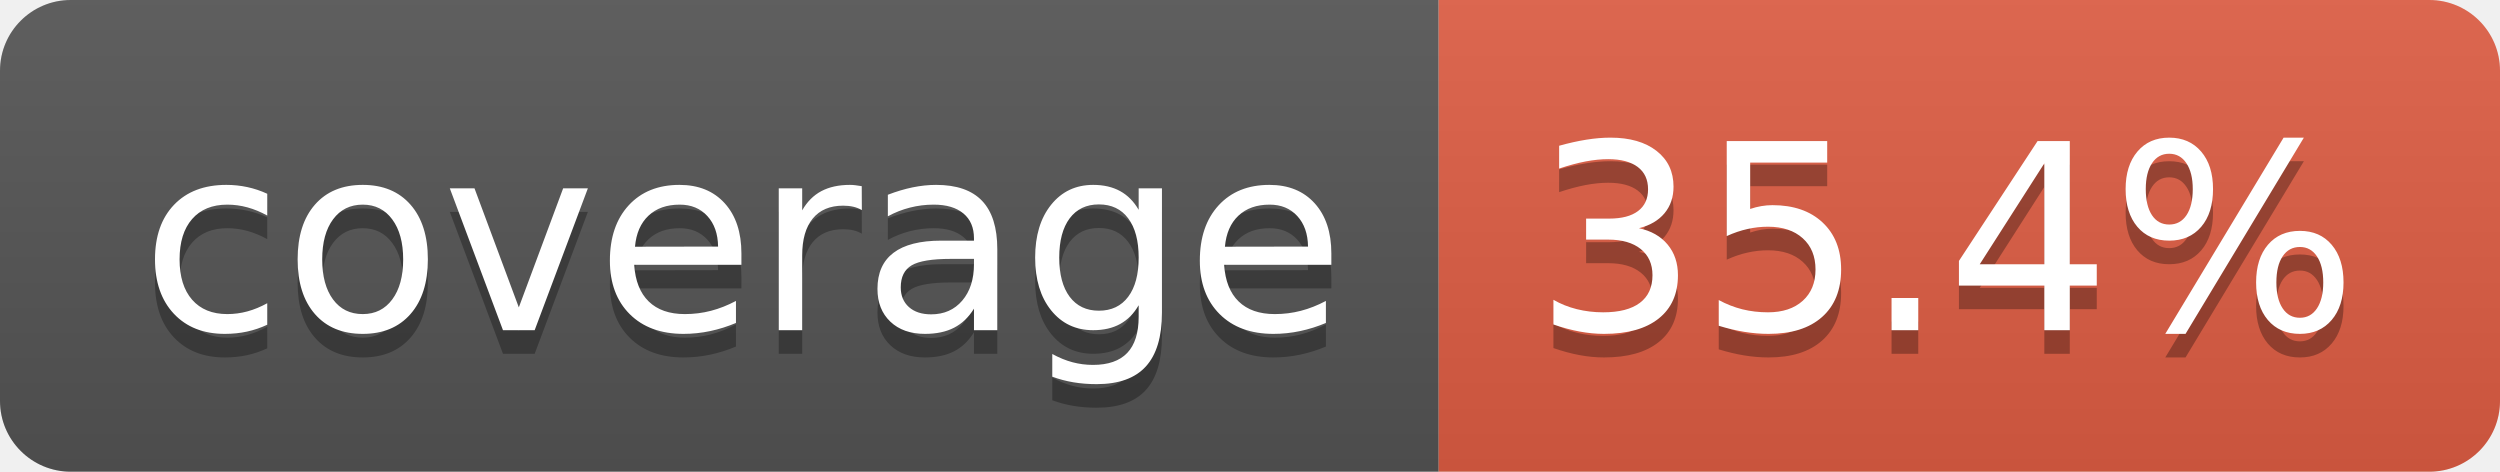
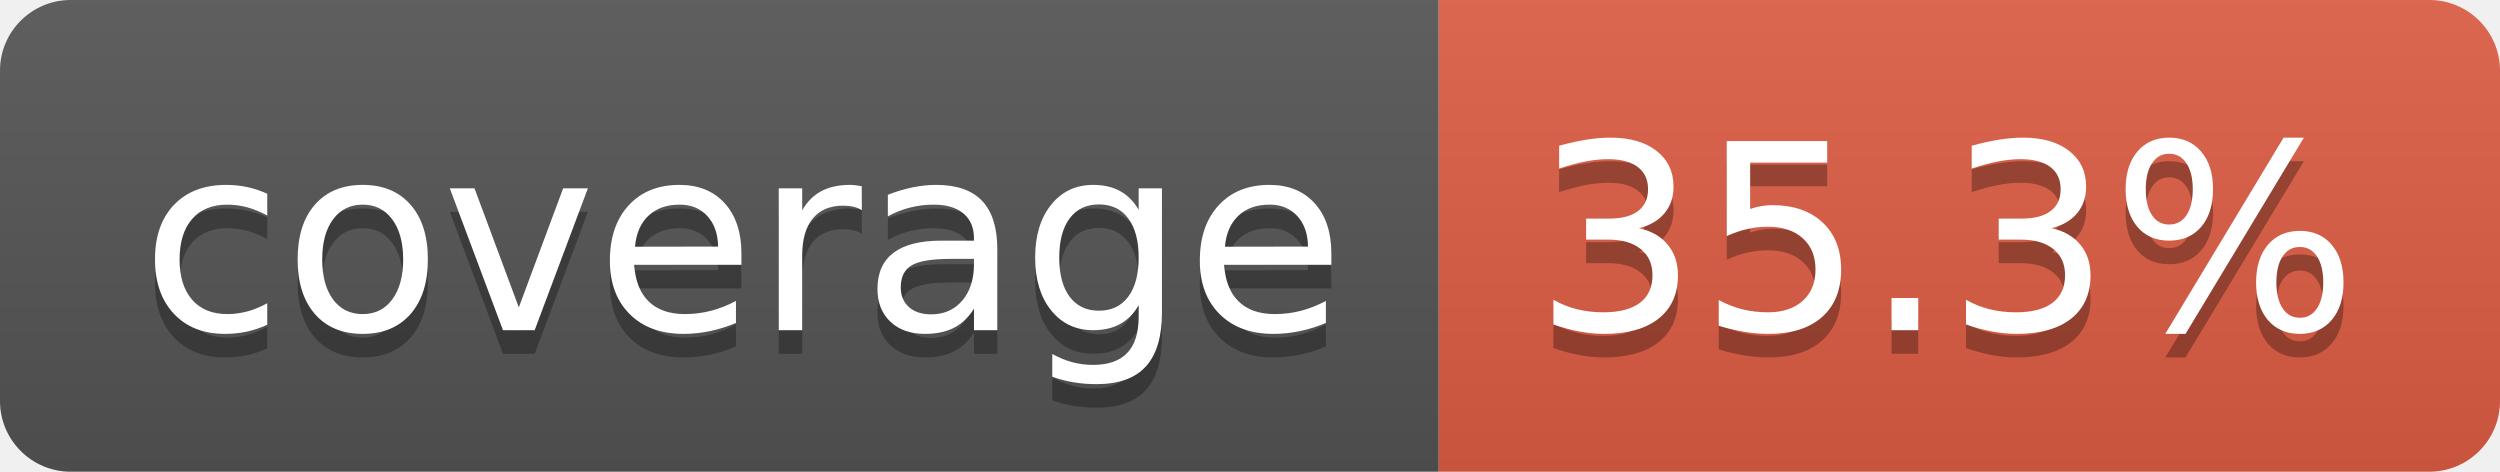
- <svg xmlns="http://www.w3.org/2000/svg" width="106" height="20" role="img" aria-label="coverage: 35.4%">
+ <svg xmlns="http://www.w3.org/2000/svg" width="106" height="20" role="img" aria-label="coverage: 35.3%">
  <linearGradient id="s" x2="0" y2="100%">
    <stop offset="0" stop-color="#bbb" stop-opacity=".1" />
    <stop offset="1" stop-opacity=".1" />
  </linearGradient>
  <clipPath id="r">
    <rect width="106" height="20" rx="3" fill="#fff" />
  </clipPath>
  <g clip-path="url(#r)">
    <rect width="61" height="20" fill="#555" />
    <rect x="61" width="45" height="20" fill="#e05d44" />
    <rect width="106" height="20" fill="url(#s)" />
  </g>
  <g fill="#fff" text-anchor="middle" font-family="Verdana,Geneva,DejaVu Sans,sans-serif" text-rendering="geometricPrecision" font-size="110">
    <text aria-hidden="true" x="315" y="150" fill="#010101" fill-opacity=".3" transform="scale(.1)" textLength="510">coverage</text>
    <text x="315" y="140" transform="scale(.1)" fill="#fff" textLength="510">coverage</text>
-     <text aria-hidden="true" x="825" y="150" fill="#010101" fill-opacity=".3" transform="scale(.1)" textLength="350">35.4%</text>
-     <text x="825" y="140" transform="scale(.1)" fill="#fff" textLength="350">35.4%</text>
+     <text aria-hidden="true" x="825" y="150" fill="#010101" fill-opacity=".3" transform="scale(.1)" textLength="350">35.3%</text>
+     <text x="825" y="140" transform="scale(.1)" fill="#fff" textLength="350">35.3%</text>
  </g>
</svg>
